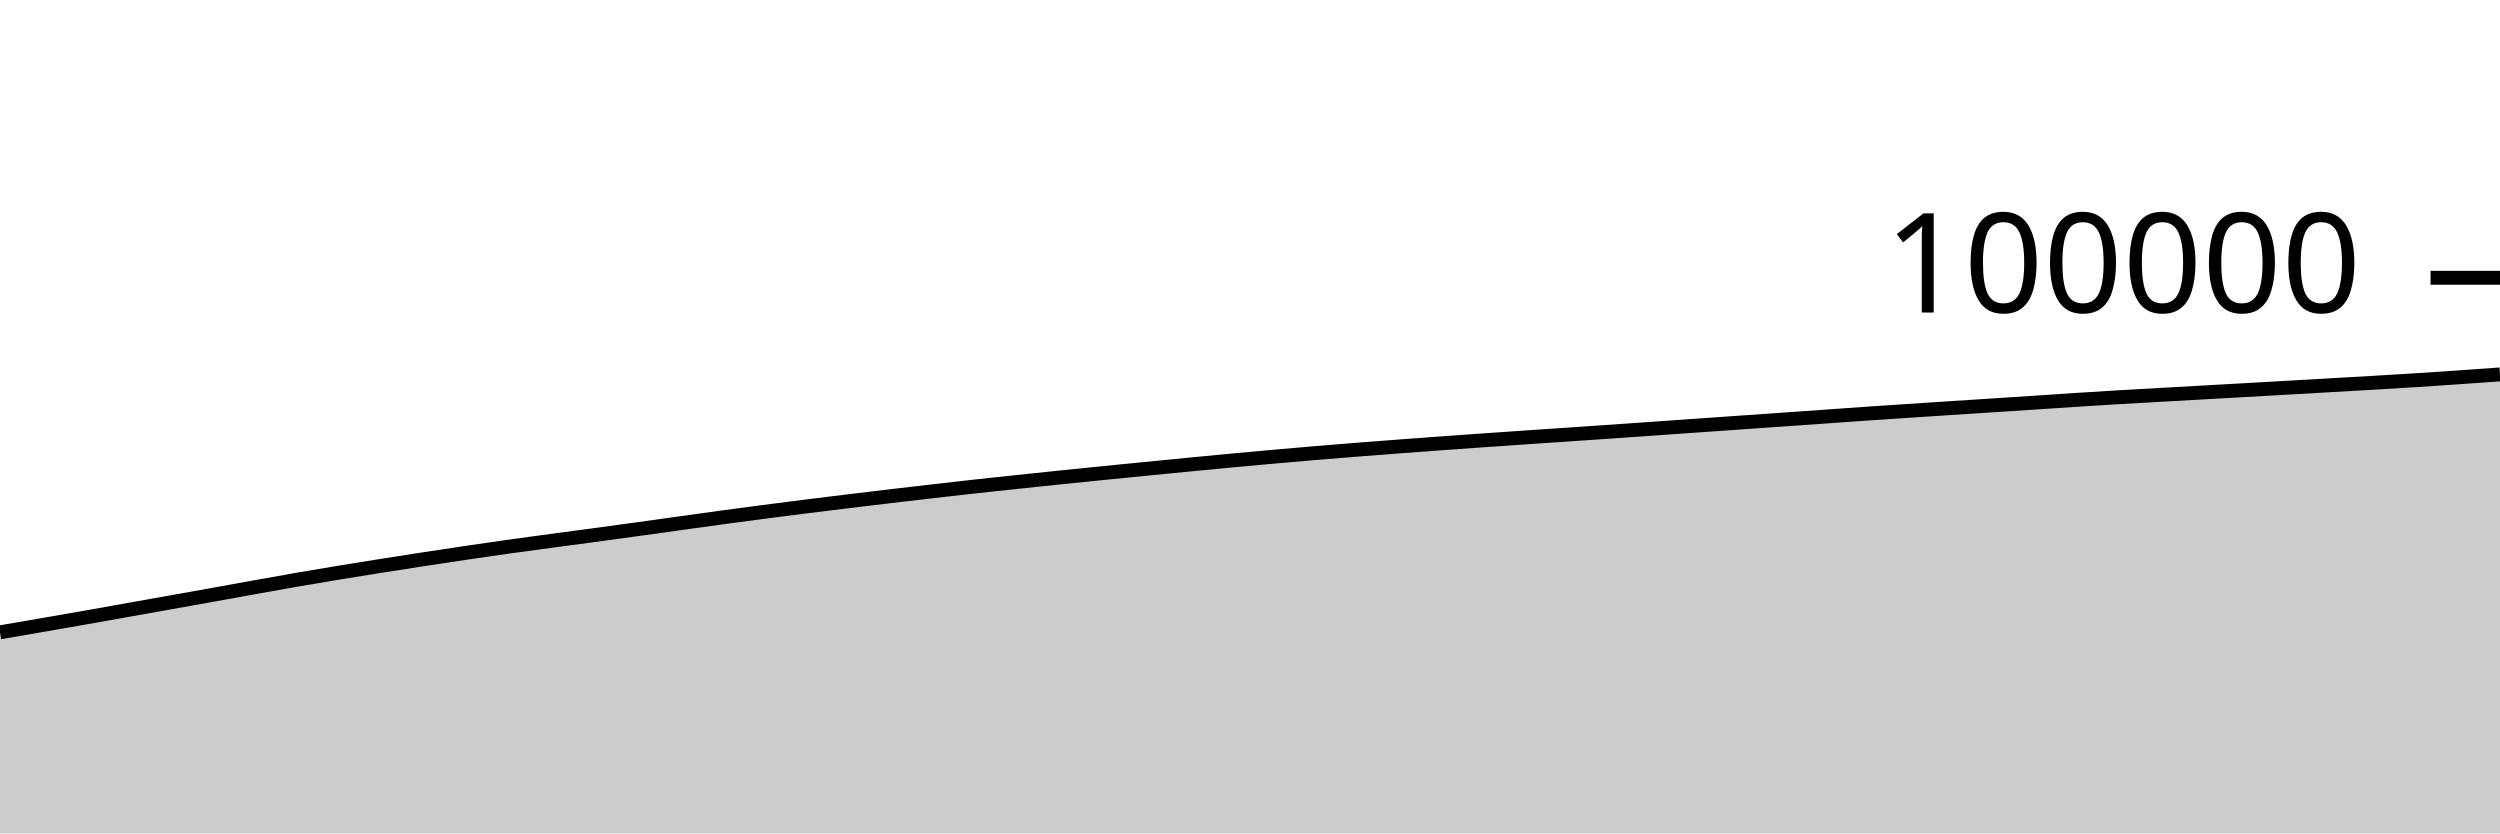
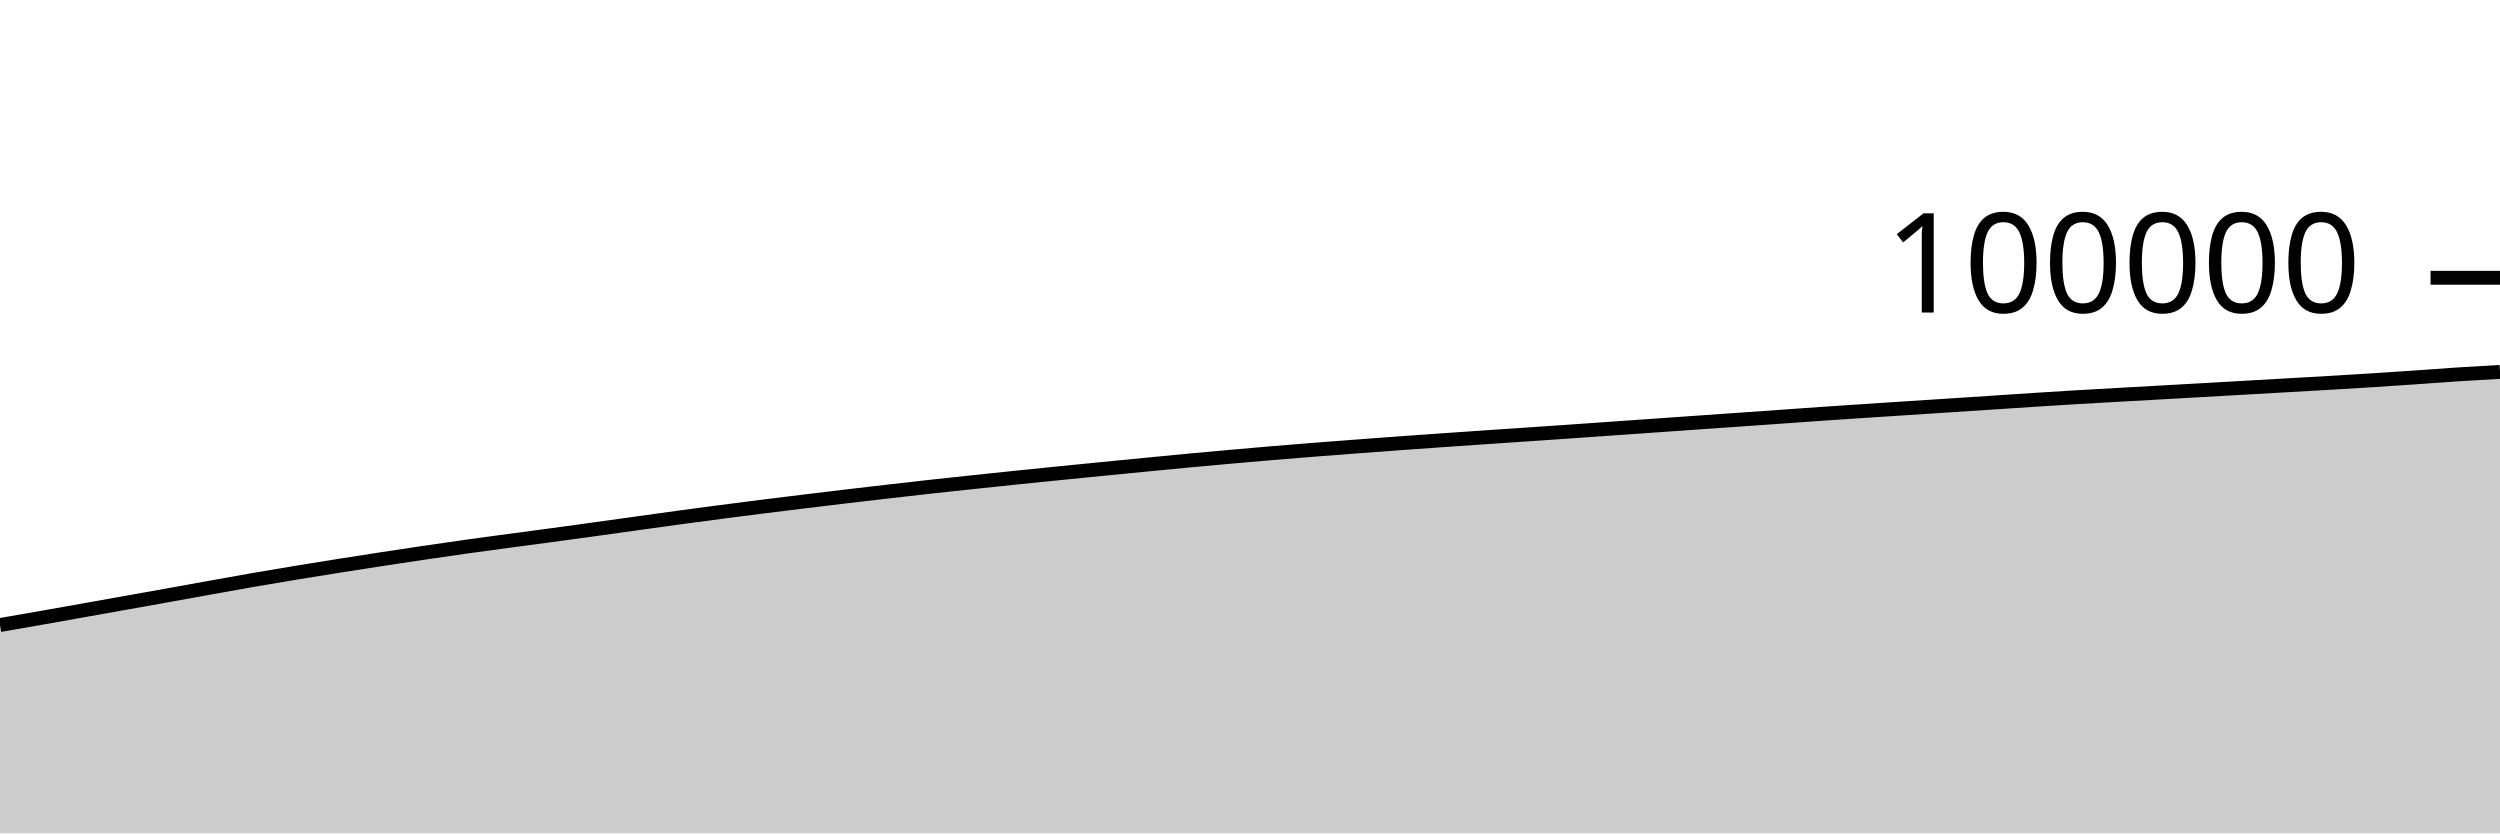
<svg xmlns="http://www.w3.org/2000/svg" viewBox="0 0 180 60">
  <g transform="translate(0,20)">
-     <path class="area" fill="rgba(0, 0, 0, 0.2)" d="M0,25.528C1.017,25.353,2.034,25.178,3.051,25.001C4.068,24.825,5.085,24.649,6.102,24.47C7.119,24.291,8.136,24.109,9.153,23.928C10.169,23.747,11.186,23.565,12.203,23.384C13.22,23.203,14.237,23.022,15.254,22.839C16.271,22.656,17.288,22.47,18.305,22.287C19.322,22.105,20.339,21.919,21.356,21.743C22.373,21.566,23.39,21.397,24.407,21.229C25.424,21.062,26.441,20.898,27.458,20.737C28.475,20.576,29.492,20.418,30.508,20.262C31.525,20.107,32.542,19.953,33.559,19.802C34.576,19.652,35.593,19.504,36.61,19.361C37.627,19.218,38.644,19.082,39.661,18.944C40.678,18.807,41.695,18.676,42.712,18.538C43.729,18.401,44.746,18.26,45.763,18.12C46.78,17.979,47.797,17.837,48.814,17.696C49.831,17.555,50.847,17.41,51.864,17.272C52.881,17.133,53.898,16.999,54.915,16.866C55.932,16.733,56.949,16.602,57.966,16.474C58.983,16.346,60,16.222,61.017,16.098C62.034,15.974,63.051,15.851,64.068,15.731C65.085,15.61,66.102,15.492,67.119,15.375C68.136,15.258,69.153,15.141,70.169,15.029C71.186,14.917,72.203,14.809,73.22,14.702C74.237,14.594,75.254,14.487,76.271,14.382C77.288,14.277,78.305,14.174,79.322,14.072C80.339,13.969,81.356,13.869,82.373,13.769C83.39,13.668,84.407,13.569,85.424,13.47C86.441,13.371,87.458,13.27,88.475,13.175C89.492,13.079,90.508,12.988,91.525,12.898C92.542,12.807,93.559,12.718,94.576,12.632C95.593,12.547,96.61,12.465,97.627,12.384C98.644,12.303,99.661,12.226,100.678,12.149C101.695,12.072,102.712,11.997,103.729,11.923C104.746,11.849,105.763,11.777,106.78,11.706C107.797,11.634,108.814,11.564,109.831,11.495C110.847,11.425,111.864,11.358,112.881,11.289C113.898,11.22,114.915,11.15,115.932,11.08C116.949,11.009,117.966,10.938,118.983,10.867C120,10.796,121.017,10.724,122.034,10.652C123.051,10.581,124.068,10.509,125.085,10.438C126.102,10.367,127.119,10.296,128.136,10.225C129.153,10.154,130.169,10.083,131.186,10.011C132.203,9.939,133.22,9.864,134.237,9.794C135.254,9.724,136.271,9.657,137.288,9.59C138.305,9.523,139.322,9.456,140.339,9.39C141.356,9.323,142.373,9.259,143.39,9.192C144.407,9.126,145.424,9.06,146.441,8.993C147.458,8.926,148.475,8.856,149.492,8.791C150.508,8.725,151.525,8.66,152.542,8.6C153.559,8.54,154.576,8.485,155.593,8.428C156.61,8.371,157.627,8.314,158.644,8.256C159.661,8.199,160.678,8.142,161.695,8.085C162.712,8.027,163.729,7.969,164.746,7.911C165.763,7.853,166.78,7.794,167.797,7.736C168.814,7.678,169.831,7.622,170.847,7.562C171.864,7.503,172.881,7.442,173.898,7.377C174.915,7.312,175.932,7.242,176.949,7.172C177.966,7.102,178.983,7.029,180,6.957L180,40C178.983,40,177.966,40,176.949,40C175.932,40,174.915,40,173.898,40C172.881,40,171.864,40,170.847,40C169.831,40,168.814,40,167.797,40C166.78,40,165.763,40,164.746,40C163.729,40,162.712,40,161.695,40C160.678,40,159.661,40,158.644,40C157.627,40,156.61,40,155.593,40C154.576,40,153.559,40,152.542,40C151.525,40,150.508,40,149.492,40C148.475,40,147.458,40,146.441,40C145.424,40,144.407,40,143.39,40C142.373,40,141.356,40,140.339,40C139.322,40,138.305,40,137.288,40C136.271,40,135.254,40,134.237,40C133.22,40,132.203,40,131.186,40C130.169,40,129.153,40,128.136,40C127.119,40,126.102,40,125.085,40C124.068,40,123.051,40,122.034,40C121.017,40,120,40,118.983,40C117.966,40,116.949,40,115.932,40C114.915,40,113.898,40,112.881,40C111.864,40,110.847,40,109.831,40C108.814,40,107.797,40,106.78,40C105.763,40,104.746,40,103.729,40C102.712,40,101.695,40,100.678,40C99.661,40,98.644,40,97.627,40C96.61,40,95.593,40,94.576,40C93.559,40,92.542,40,91.525,40C90.508,40,89.492,40,88.475,40C87.458,40,86.441,40,85.424,40C84.407,40,83.39,40,82.373,40C81.356,40,80.339,40,79.322,40C78.305,40,77.288,40,76.271,40C75.254,40,74.237,40,73.22,40C72.203,40,71.186,40,70.169,40C69.153,40,68.136,40,67.119,40C66.102,40,65.085,40,64.068,40C63.051,40,62.034,40,61.017,40C60,40,58.983,40,57.966,40C56.949,40,55.932,40,54.915,40C53.898,40,52.881,40,51.864,40C50.847,40,49.831,40,48.814,40C47.797,40,46.78,40,45.763,40C44.746,40,43.729,40,42.712,40C41.695,40,40.678,40,39.661,40C38.644,40,37.627,40,36.61,40C35.593,40,34.576,40,33.559,40C32.542,40,31.525,40,30.508,40C29.492,40,28.475,40,27.458,40C26.441,40,25.424,40,24.407,40C23.39,40,22.373,40,21.356,40C20.339,40,19.322,40,18.305,40C17.288,40,16.271,40,15.254,40C14.237,40,13.22,40,12.203,40C11.186,40,10.169,40,9.153,40C8.136,40,7.119,40,6.102,40C5.085,40,4.068,40,3.051,40C2.034,40,1.017,40,0,40Z" />
-     <path class="line" stroke="black" fill="none" d="M0,25.528C1.017,25.353,2.034,25.178,3.051,25.001C4.068,24.825,5.085,24.649,6.102,24.47C7.119,24.291,8.136,24.109,9.153,23.928C10.169,23.747,11.186,23.565,12.203,23.384C13.22,23.203,14.237,23.022,15.254,22.839C16.271,22.656,17.288,22.47,18.305,22.287C19.322,22.105,20.339,21.919,21.356,21.743C22.373,21.566,23.39,21.397,24.407,21.229C25.424,21.062,26.441,20.898,27.458,20.737C28.475,20.576,29.492,20.418,30.508,20.262C31.525,20.107,32.542,19.953,33.559,19.802C34.576,19.652,35.593,19.504,36.61,19.361C37.627,19.218,38.644,19.082,39.661,18.944C40.678,18.807,41.695,18.676,42.712,18.538C43.729,18.401,44.746,18.26,45.763,18.12C46.78,17.979,47.797,17.837,48.814,17.696C49.831,17.555,50.847,17.41,51.864,17.272C52.881,17.133,53.898,16.999,54.915,16.866C55.932,16.733,56.949,16.602,57.966,16.474C58.983,16.346,60,16.222,61.017,16.098C62.034,15.974,63.051,15.851,64.068,15.731C65.085,15.61,66.102,15.492,67.119,15.375C68.136,15.258,69.153,15.141,70.169,15.029C71.186,14.917,72.203,14.809,73.22,14.702C74.237,14.594,75.254,14.487,76.271,14.382C77.288,14.277,78.305,14.174,79.322,14.072C80.339,13.969,81.356,13.869,82.373,13.769C83.39,13.668,84.407,13.569,85.424,13.47C86.441,13.371,87.458,13.27,88.475,13.175C89.492,13.079,90.508,12.988,91.525,12.898C92.542,12.807,93.559,12.718,94.576,12.632C95.593,12.547,96.61,12.465,97.627,12.384C98.644,12.303,99.661,12.226,100.678,12.149C101.695,12.072,102.712,11.997,103.729,11.923C104.746,11.849,105.763,11.777,106.78,11.706C107.797,11.634,108.814,11.564,109.831,11.495C110.847,11.425,111.864,11.358,112.881,11.289C113.898,11.22,114.915,11.15,115.932,11.08C116.949,11.009,117.966,10.938,118.983,10.867C120,10.796,121.017,10.724,122.034,10.652C123.051,10.581,124.068,10.509,125.085,10.438C126.102,10.367,127.119,10.296,128.136,10.225C129.153,10.154,130.169,10.083,131.186,10.011C132.203,9.939,133.22,9.864,134.237,9.794C135.254,9.724,136.271,9.657,137.288,9.59C138.305,9.523,139.322,9.456,140.339,9.39C141.356,9.323,142.373,9.259,143.39,9.192C144.407,9.126,145.424,9.06,146.441,8.993C147.458,8.926,148.475,8.856,149.492,8.791C150.508,8.725,151.525,8.66,152.542,8.6C153.559,8.54,154.576,8.485,155.593,8.428C156.61,8.371,157.627,8.314,158.644,8.256C159.661,8.199,160.678,8.142,161.695,8.085C162.712,8.027,163.729,7.969,164.746,7.911C165.763,7.853,166.78,7.794,167.797,7.736C168.814,7.678,169.831,7.622,170.847,7.562C171.864,7.503,172.881,7.442,173.898,7.377C174.915,7.312,175.932,7.242,176.949,7.172C177.966,7.102,178.983,7.029,180,6.957" />
+     <path class="area" fill="rgba(0, 0, 0, 0.2)" d="M0,25.001C1.017,24.825,2.034,24.649,3.051,24.47C4.068,24.291,5.085,24.109,6.102,23.928C7.119,23.747,8.136,23.565,9.153,23.384C10.169,23.203,11.186,23.022,12.203,22.839C13.22,22.656,14.237,22.47,15.254,22.287C16.271,22.105,17.288,21.919,18.305,21.743C19.322,21.566,20.339,21.397,21.356,21.229C22.373,21.062,23.39,20.898,24.407,20.737C25.424,20.576,26.441,20.418,27.458,20.262C28.475,20.107,29.492,19.953,30.508,19.802C31.525,19.652,32.542,19.504,33.559,19.361C34.576,19.218,35.593,19.082,36.61,18.944C37.627,18.807,38.644,18.676,39.661,18.538C40.678,18.401,41.695,18.26,42.712,18.12C43.729,17.979,44.746,17.837,45.763,17.696C46.78,17.555,47.797,17.41,48.814,17.272C49.831,17.133,50.847,16.999,51.864,16.866C52.881,16.733,53.898,16.602,54.915,16.474C55.932,16.346,56.949,16.222,57.966,16.098C58.983,15.974,60,15.851,61.017,15.731C62.034,15.61,63.051,15.492,64.068,15.375C65.085,15.258,66.102,15.141,67.119,15.029C68.136,14.917,69.153,14.809,70.169,14.702C71.186,14.594,72.203,14.487,73.22,14.382C74.237,14.277,75.254,14.174,76.271,14.072C77.288,13.969,78.305,13.869,79.322,13.769C80.339,13.668,81.356,13.569,82.373,13.47C83.39,13.371,84.407,13.27,85.424,13.175C86.441,13.079,87.458,12.988,88.475,12.898C89.492,12.807,90.508,12.718,91.525,12.632C92.542,12.547,93.559,12.465,94.576,12.384C95.593,12.303,96.61,12.226,97.627,12.149C98.644,12.072,99.661,11.997,100.678,11.923C101.695,11.849,102.712,11.777,103.729,11.706C104.746,11.634,105.763,11.564,106.78,11.495C107.797,11.425,108.814,11.358,109.831,11.289C110.847,11.22,111.864,11.15,112.881,11.08C113.898,11.009,114.915,10.938,115.932,10.867C116.949,10.796,117.966,10.724,118.983,10.652C120,10.581,121.017,10.509,122.034,10.438C123.051,10.367,124.068,10.296,125.085,10.225C126.102,10.154,127.119,10.083,128.136,10.011C129.153,9.939,130.169,9.864,131.186,9.794C132.203,9.724,133.22,9.657,134.237,9.59C135.254,9.523,136.271,9.456,137.288,9.39C138.305,9.323,139.322,9.259,140.339,9.192C141.356,9.126,142.373,9.06,143.39,8.993C144.407,8.926,145.424,8.856,146.441,8.791C147.458,8.725,148.475,8.66,149.492,8.6C150.508,8.54,151.525,8.485,152.542,8.428C153.559,8.371,154.576,8.314,155.593,8.256C156.61,8.199,157.627,8.142,158.644,8.085C159.661,8.027,160.678,7.969,161.695,7.911C162.712,7.853,163.729,7.794,164.746,7.736C165.763,7.678,166.78,7.622,167.797,7.562C168.814,7.503,169.831,7.442,170.847,7.377C171.864,7.312,172.881,7.242,173.898,7.172C174.915,7.102,175.932,7.023,176.949,6.957C177.966,6.891,178.983,6.833,180,6.775L180,40C178.983,40,177.966,40,176.949,40C175.932,40,174.915,40,173.898,40C172.881,40,171.864,40,170.847,40C169.831,40,168.814,40,167.797,40C166.78,40,165.763,40,164.746,40C163.729,40,162.712,40,161.695,40C160.678,40,159.661,40,158.644,40C157.627,40,156.61,40,155.593,40C154.576,40,153.559,40,152.542,40C151.525,40,150.508,40,149.492,40C148.475,40,147.458,40,146.441,40C145.424,40,144.407,40,143.39,40C142.373,40,141.356,40,140.339,40C139.322,40,138.305,40,137.288,40C136.271,40,135.254,40,134.237,40C133.22,40,132.203,40,131.186,40C130.169,40,129.153,40,128.136,40C127.119,40,126.102,40,125.085,40C124.068,40,123.051,40,122.034,40C121.017,40,120,40,118.983,40C117.966,40,116.949,40,115.932,40C114.915,40,113.898,40,112.881,40C111.864,40,110.847,40,109.831,40C108.814,40,107.797,40,106.78,40C105.763,40,104.746,40,103.729,40C102.712,40,101.695,40,100.678,40C99.661,40,98.644,40,97.627,40C96.61,40,95.593,40,94.576,40C93.559,40,92.542,40,91.525,40C90.508,40,89.492,40,88.475,40C87.458,40,86.441,40,85.424,40C84.407,40,83.39,40,82.373,40C81.356,40,80.339,40,79.322,40C78.305,40,77.288,40,76.271,40C75.254,40,74.237,40,73.22,40C72.203,40,71.186,40,70.169,40C69.153,40,68.136,40,67.119,40C66.102,40,65.085,40,64.068,40C63.051,40,62.034,40,61.017,40C60,40,58.983,40,57.966,40C56.949,40,55.932,40,54.915,40C53.898,40,52.881,40,51.864,40C50.847,40,49.831,40,48.814,40C47.797,40,46.78,40,45.763,40C44.746,40,43.729,40,42.712,40C41.695,40,40.678,40,39.661,40C38.644,40,37.627,40,36.61,40C35.593,40,34.576,40,33.559,40C32.542,40,31.525,40,30.508,40C29.492,40,28.475,40,27.458,40C26.441,40,25.424,40,24.407,40C23.39,40,22.373,40,21.356,40C20.339,40,19.322,40,18.305,40C17.288,40,16.271,40,15.254,40C14.237,40,13.22,40,12.203,40C11.186,40,10.169,40,9.153,40C8.136,40,7.119,40,6.102,40C5.085,40,4.068,40,3.051,40C2.034,40,1.017,40,0,40Z" />
+     <path class="line" stroke="black" fill="none" d="M0,25.001C1.017,24.825,2.034,24.649,3.051,24.47C4.068,24.291,5.085,24.109,6.102,23.928C7.119,23.747,8.136,23.565,9.153,23.384C10.169,23.203,11.186,23.022,12.203,22.839C13.22,22.656,14.237,22.47,15.254,22.287C16.271,22.105,17.288,21.919,18.305,21.743C19.322,21.566,20.339,21.397,21.356,21.229C22.373,21.062,23.39,20.898,24.407,20.737C25.424,20.576,26.441,20.418,27.458,20.262C28.475,20.107,29.492,19.953,30.508,19.802C31.525,19.652,32.542,19.504,33.559,19.361C34.576,19.218,35.593,19.082,36.61,18.944C37.627,18.807,38.644,18.676,39.661,18.538C40.678,18.401,41.695,18.26,42.712,18.12C43.729,17.979,44.746,17.837,45.763,17.696C46.78,17.555,47.797,17.41,48.814,17.272C49.831,17.133,50.847,16.999,51.864,16.866C52.881,16.733,53.898,16.602,54.915,16.474C55.932,16.346,56.949,16.222,57.966,16.098C58.983,15.974,60,15.851,61.017,15.731C62.034,15.61,63.051,15.492,64.068,15.375C65.085,15.258,66.102,15.141,67.119,15.029C68.136,14.917,69.153,14.809,70.169,14.702C71.186,14.594,72.203,14.487,73.22,14.382C74.237,14.277,75.254,14.174,76.271,14.072C77.288,13.969,78.305,13.869,79.322,13.769C80.339,13.668,81.356,13.569,82.373,13.47C83.39,13.371,84.407,13.27,85.424,13.175C86.441,13.079,87.458,12.988,88.475,12.898C89.492,12.807,90.508,12.718,91.525,12.632C92.542,12.547,93.559,12.465,94.576,12.384C95.593,12.303,96.61,12.226,97.627,12.149C98.644,12.072,99.661,11.997,100.678,11.923C101.695,11.849,102.712,11.777,103.729,11.706C104.746,11.634,105.763,11.564,106.78,11.495C107.797,11.425,108.814,11.358,109.831,11.289C110.847,11.22,111.864,11.15,112.881,11.08C113.898,11.009,114.915,10.938,115.932,10.867C116.949,10.796,117.966,10.724,118.983,10.652C120,10.581,121.017,10.509,122.034,10.438C123.051,10.367,124.068,10.296,125.085,10.225C126.102,10.154,127.119,10.083,128.136,10.011C129.153,9.939,130.169,9.864,131.186,9.794C132.203,9.724,133.22,9.657,134.237,9.59C135.254,9.523,136.271,9.456,137.288,9.39C138.305,9.323,139.322,9.259,140.339,9.192C141.356,9.126,142.373,9.06,143.39,8.993C144.407,8.926,145.424,8.856,146.441,8.791C147.458,8.725,148.475,8.66,149.492,8.6C150.508,8.54,151.525,8.485,152.542,8.428C153.559,8.371,154.576,8.314,155.593,8.256C156.61,8.199,157.627,8.142,158.644,8.085C159.661,8.027,160.678,7.969,161.695,7.911C162.712,7.853,163.729,7.794,164.746,7.736C165.763,7.678,166.78,7.622,167.797,7.562C168.814,7.503,169.831,7.442,170.847,7.377C171.864,7.312,172.881,7.242,173.898,7.172C174.915,7.102,175.932,7.023,176.949,6.957C177.966,6.891,178.983,6.833,180,6.775" />
    <path class="axis-ceiling" stroke-width="1" stroke="black" fill="none" d="M175,0L180,0" />
    <text class="axis-ceiling-label" font-family="sans-serif" text-anchor="end" font-size="10px" x="170" y="2.5">100000</text>
  </g>
</svg>
